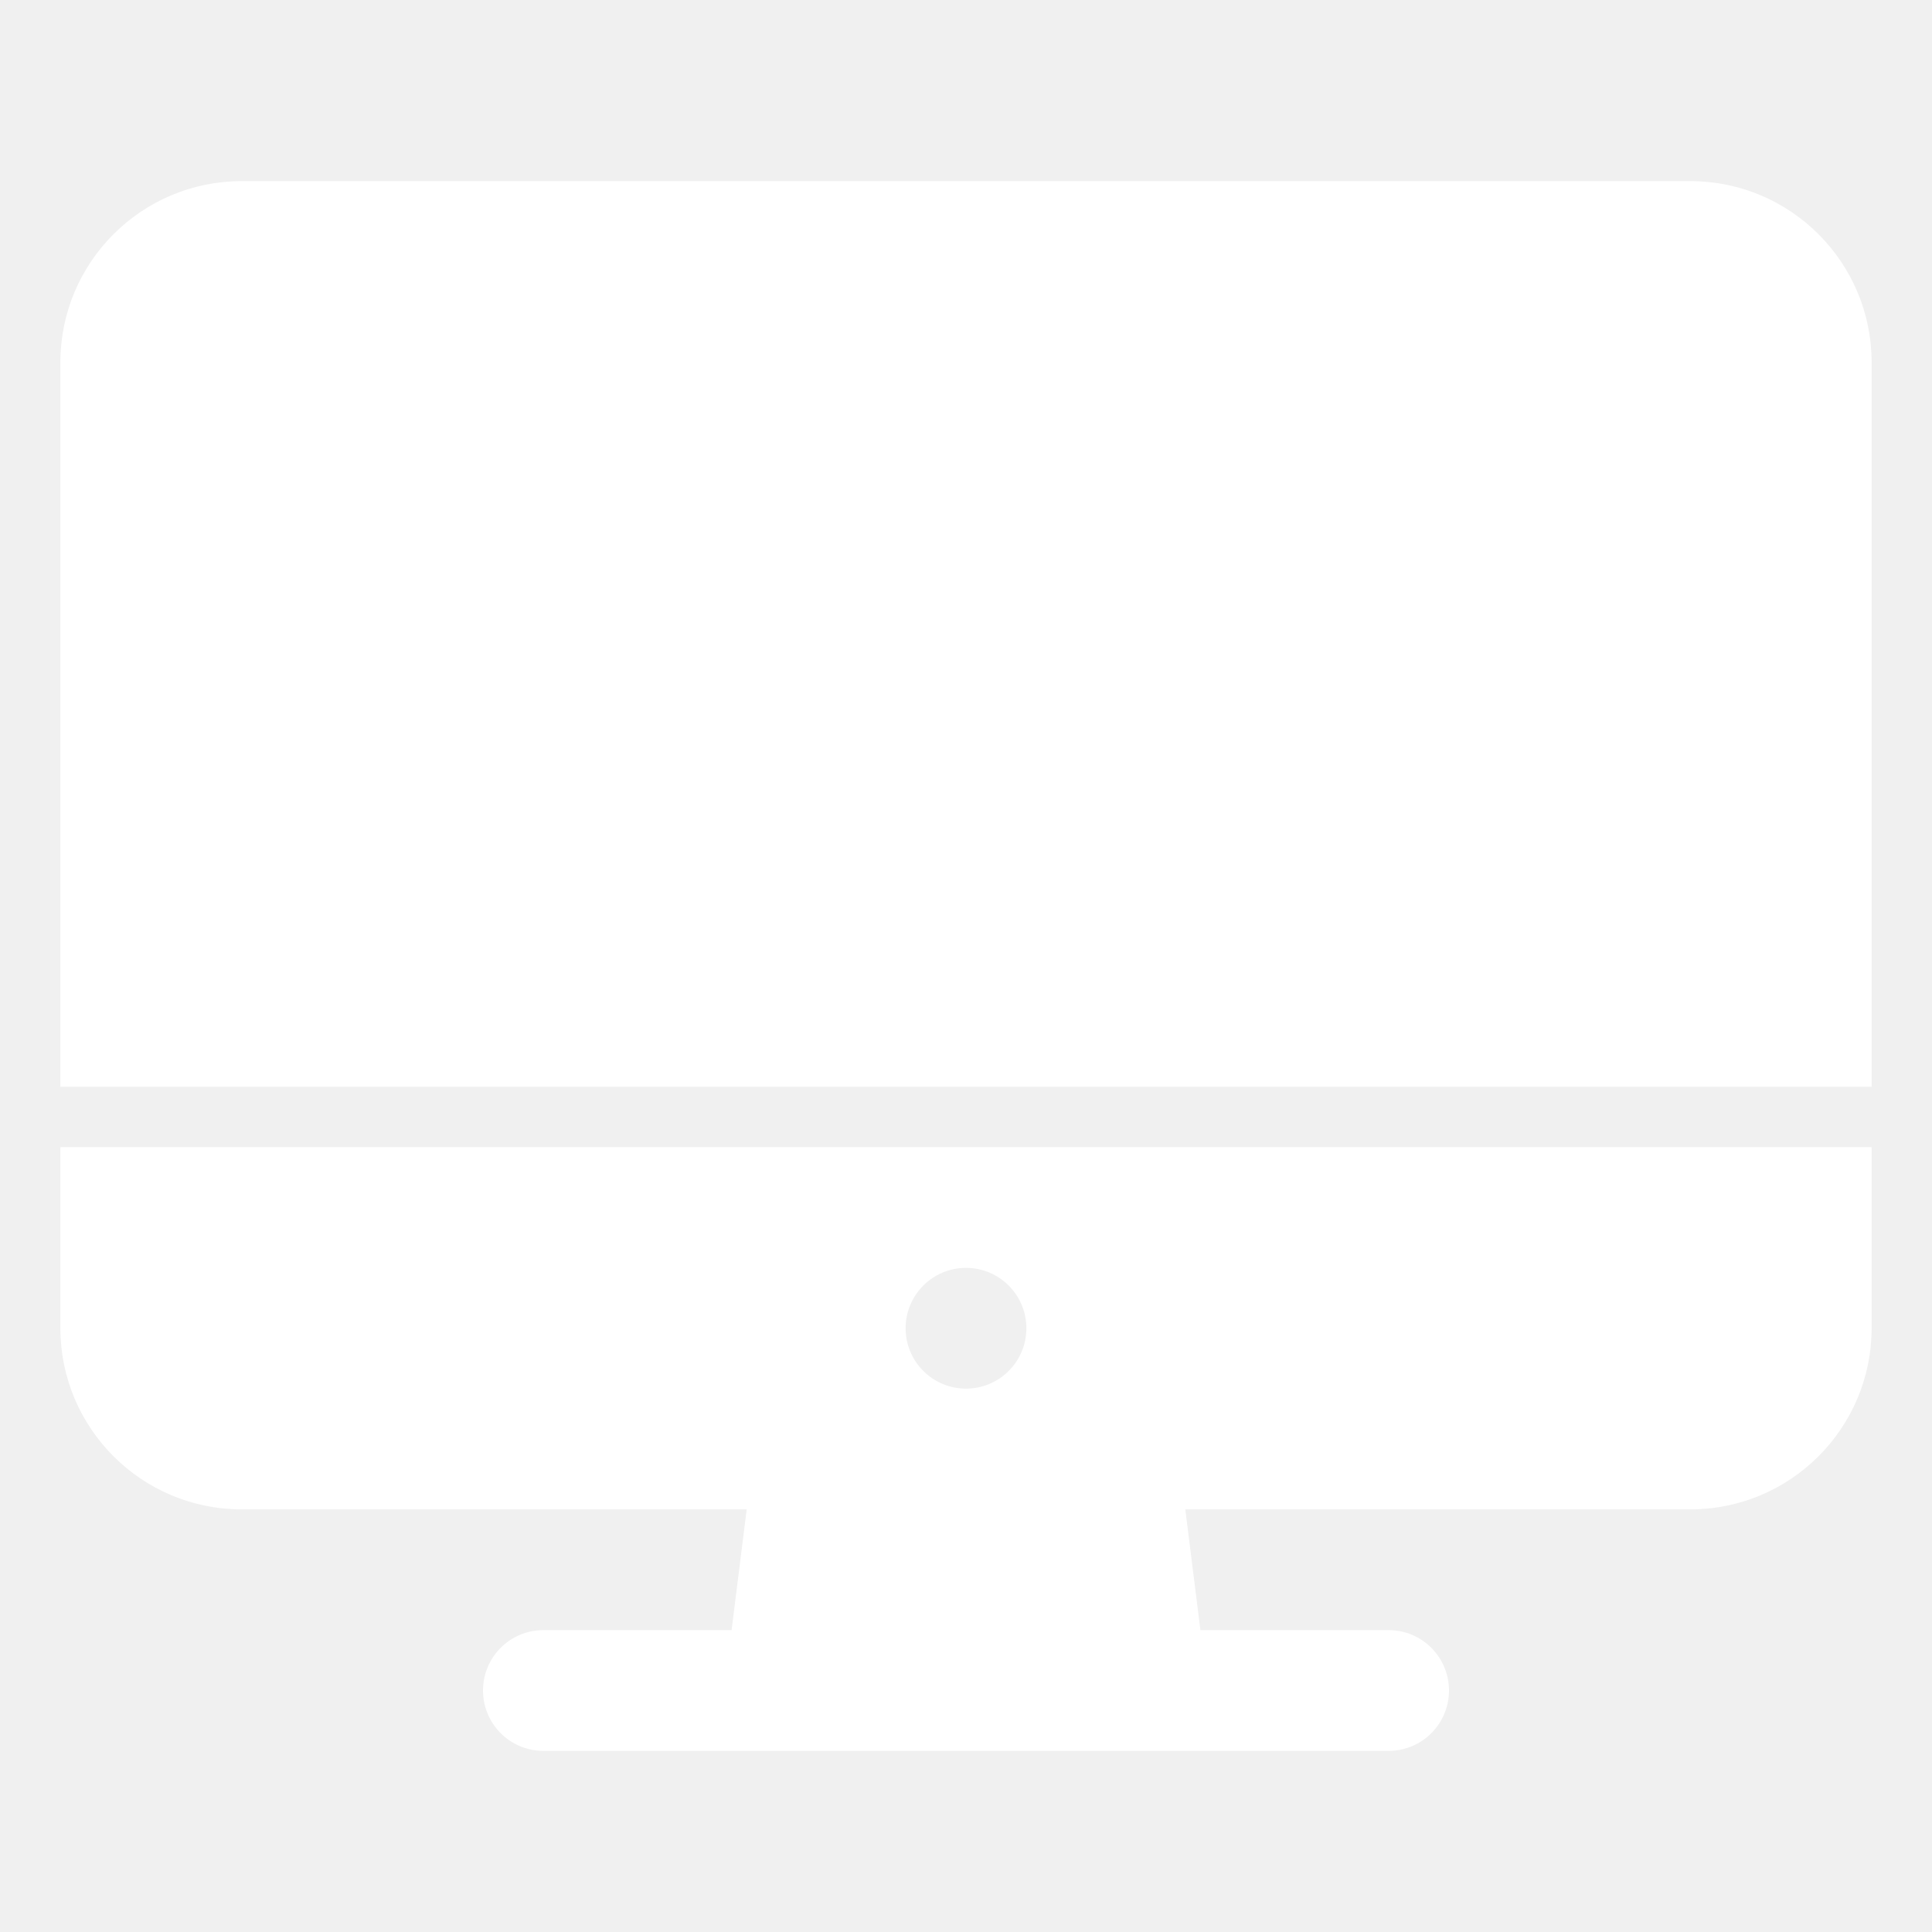
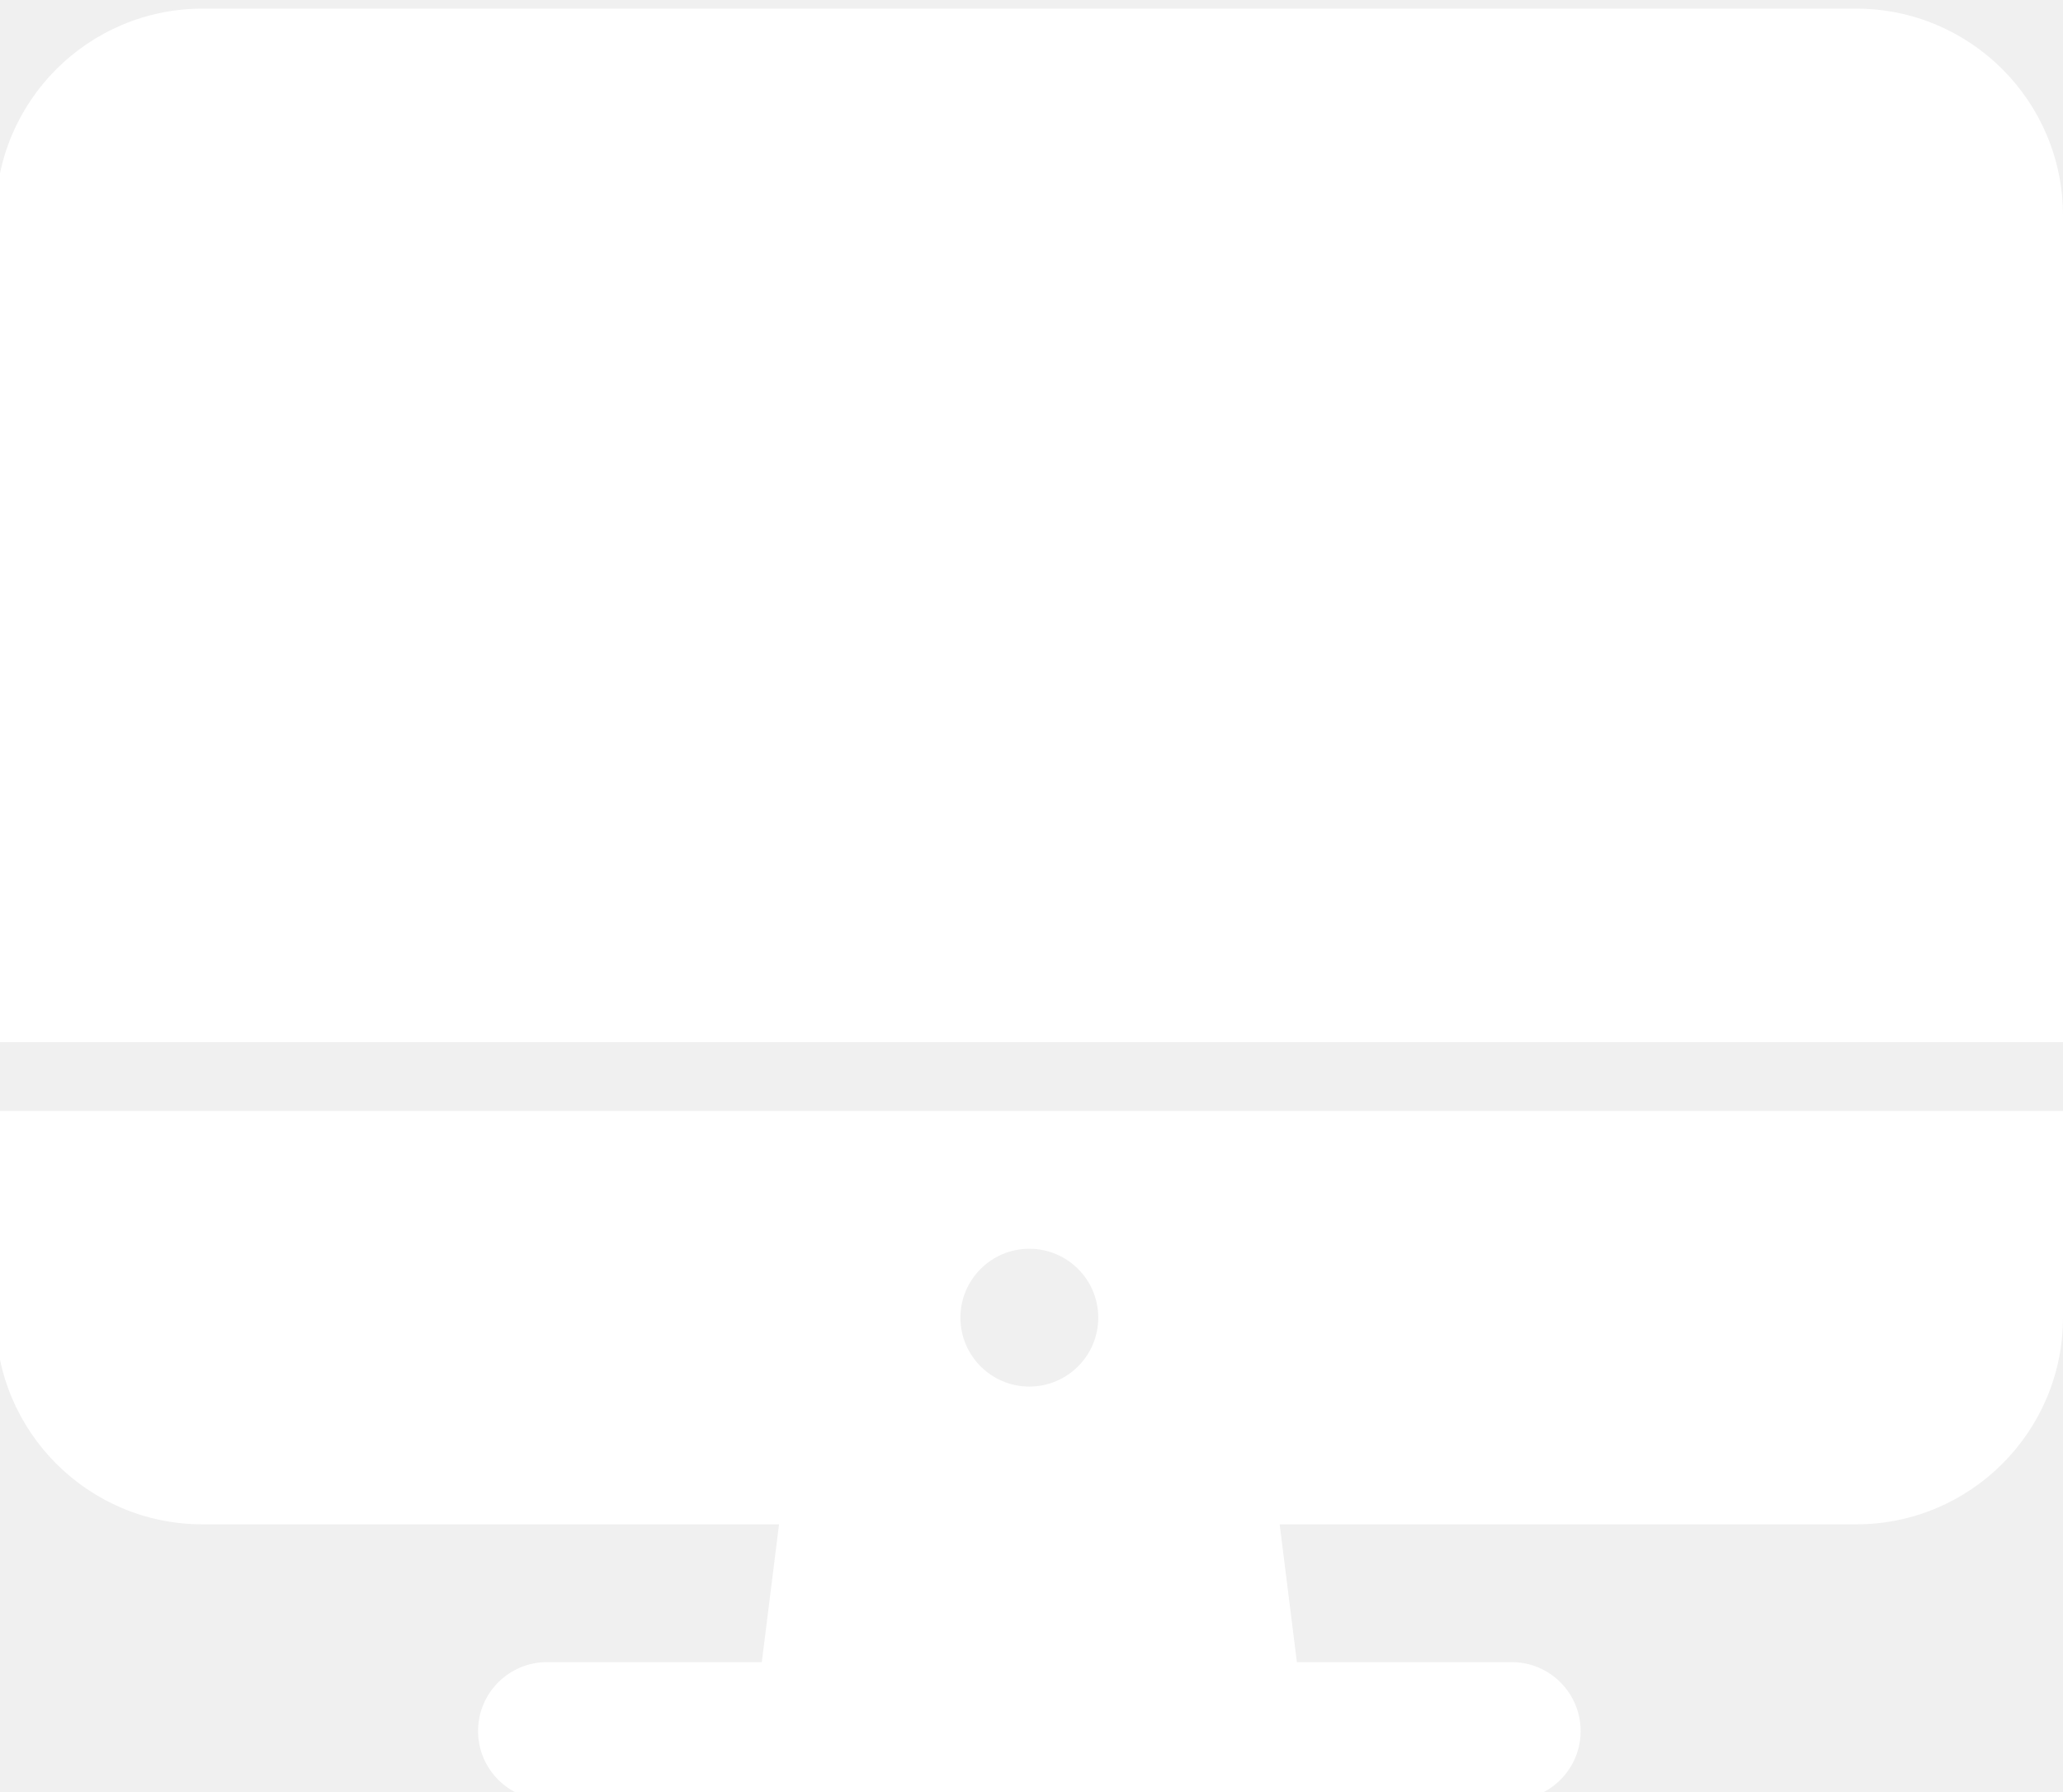
- <svg xmlns="http://www.w3.org/2000/svg" width="512px" height="512px" viewBox="0 0 512 512">
+ <svg xmlns="http://www.w3.org/2000/svg" viewBox="17 46 479 416" preserveAspectRatio="none">
  <path fill="white" d="M16,352a48.05,48.05,0,0,0,48,48H197.88l-4,32H144a16,16,0,0,0,0,32H368a16,16,0,0,0,0-32H318.12l-4-32H448a48.05,48.05,0,0,0,48-48V304H16Zm240-16a16,16,0,1,1-16,16A16,16,0,0,1,256,336Z" />
  <path fill="white" d="M496,96a48.05,48.05,0,0,0-48-48H64A48.05,48.05,0,0,0,16,96V288H496Z" />
</svg>
